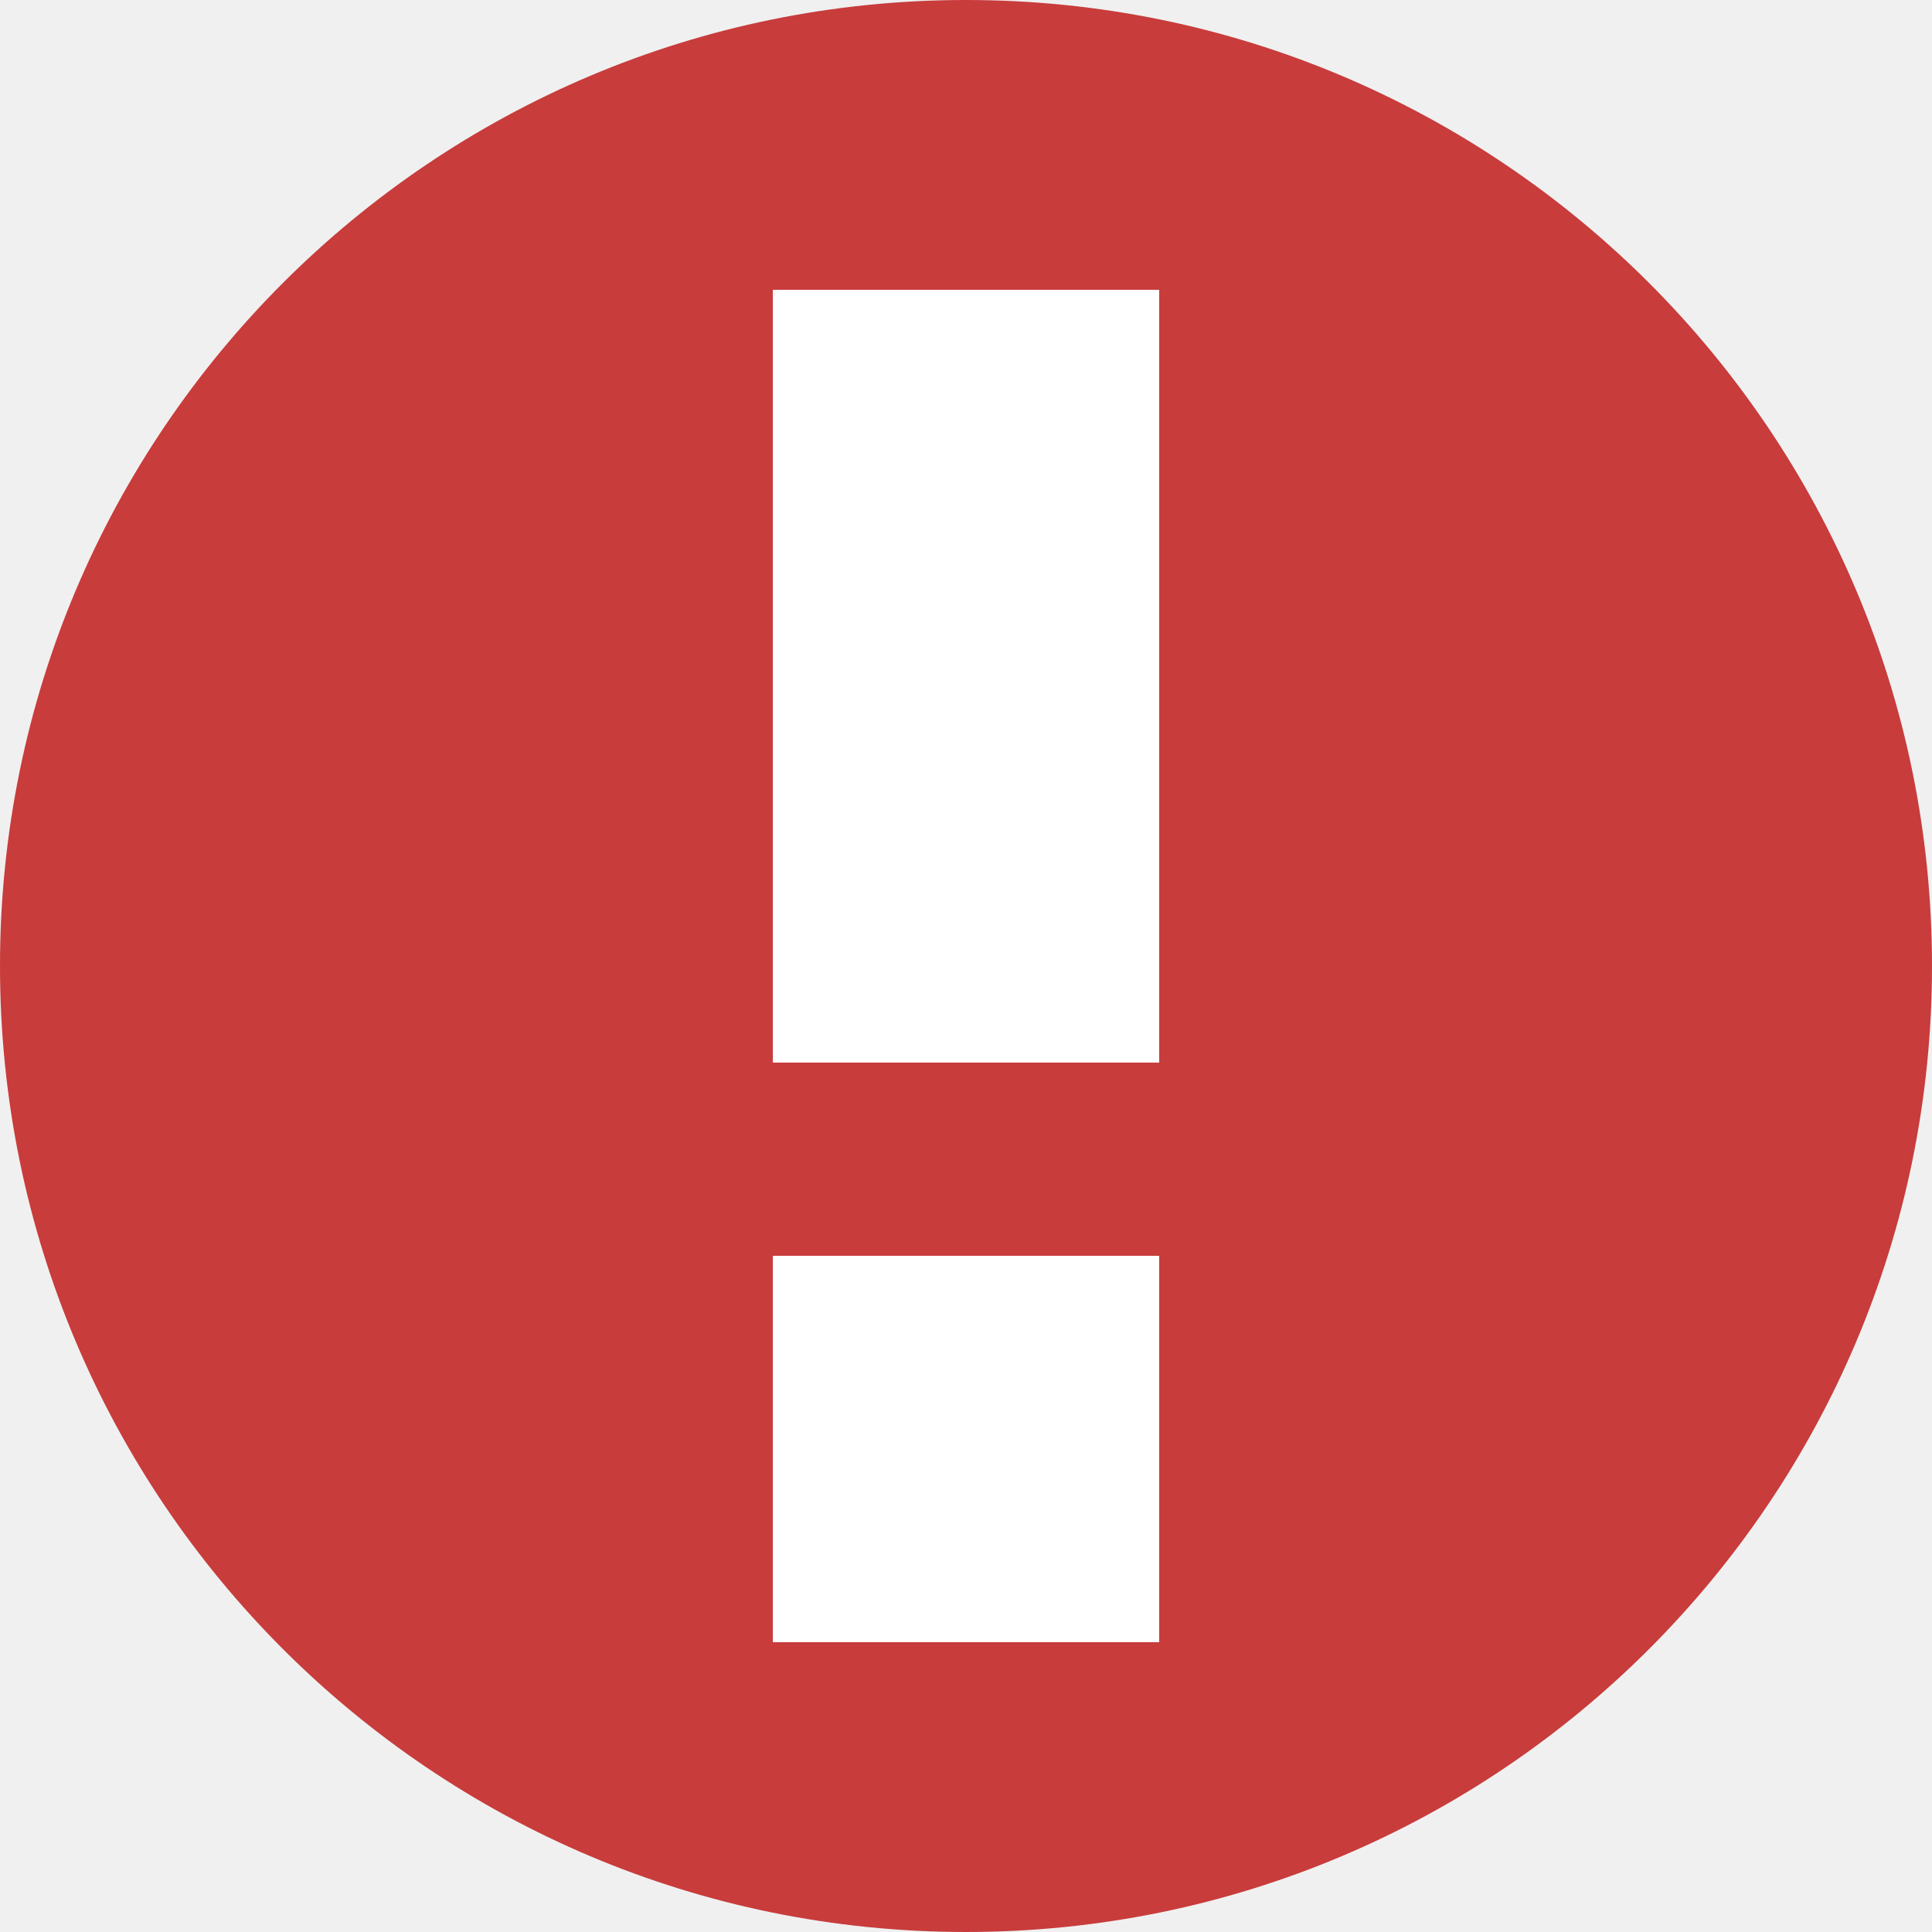
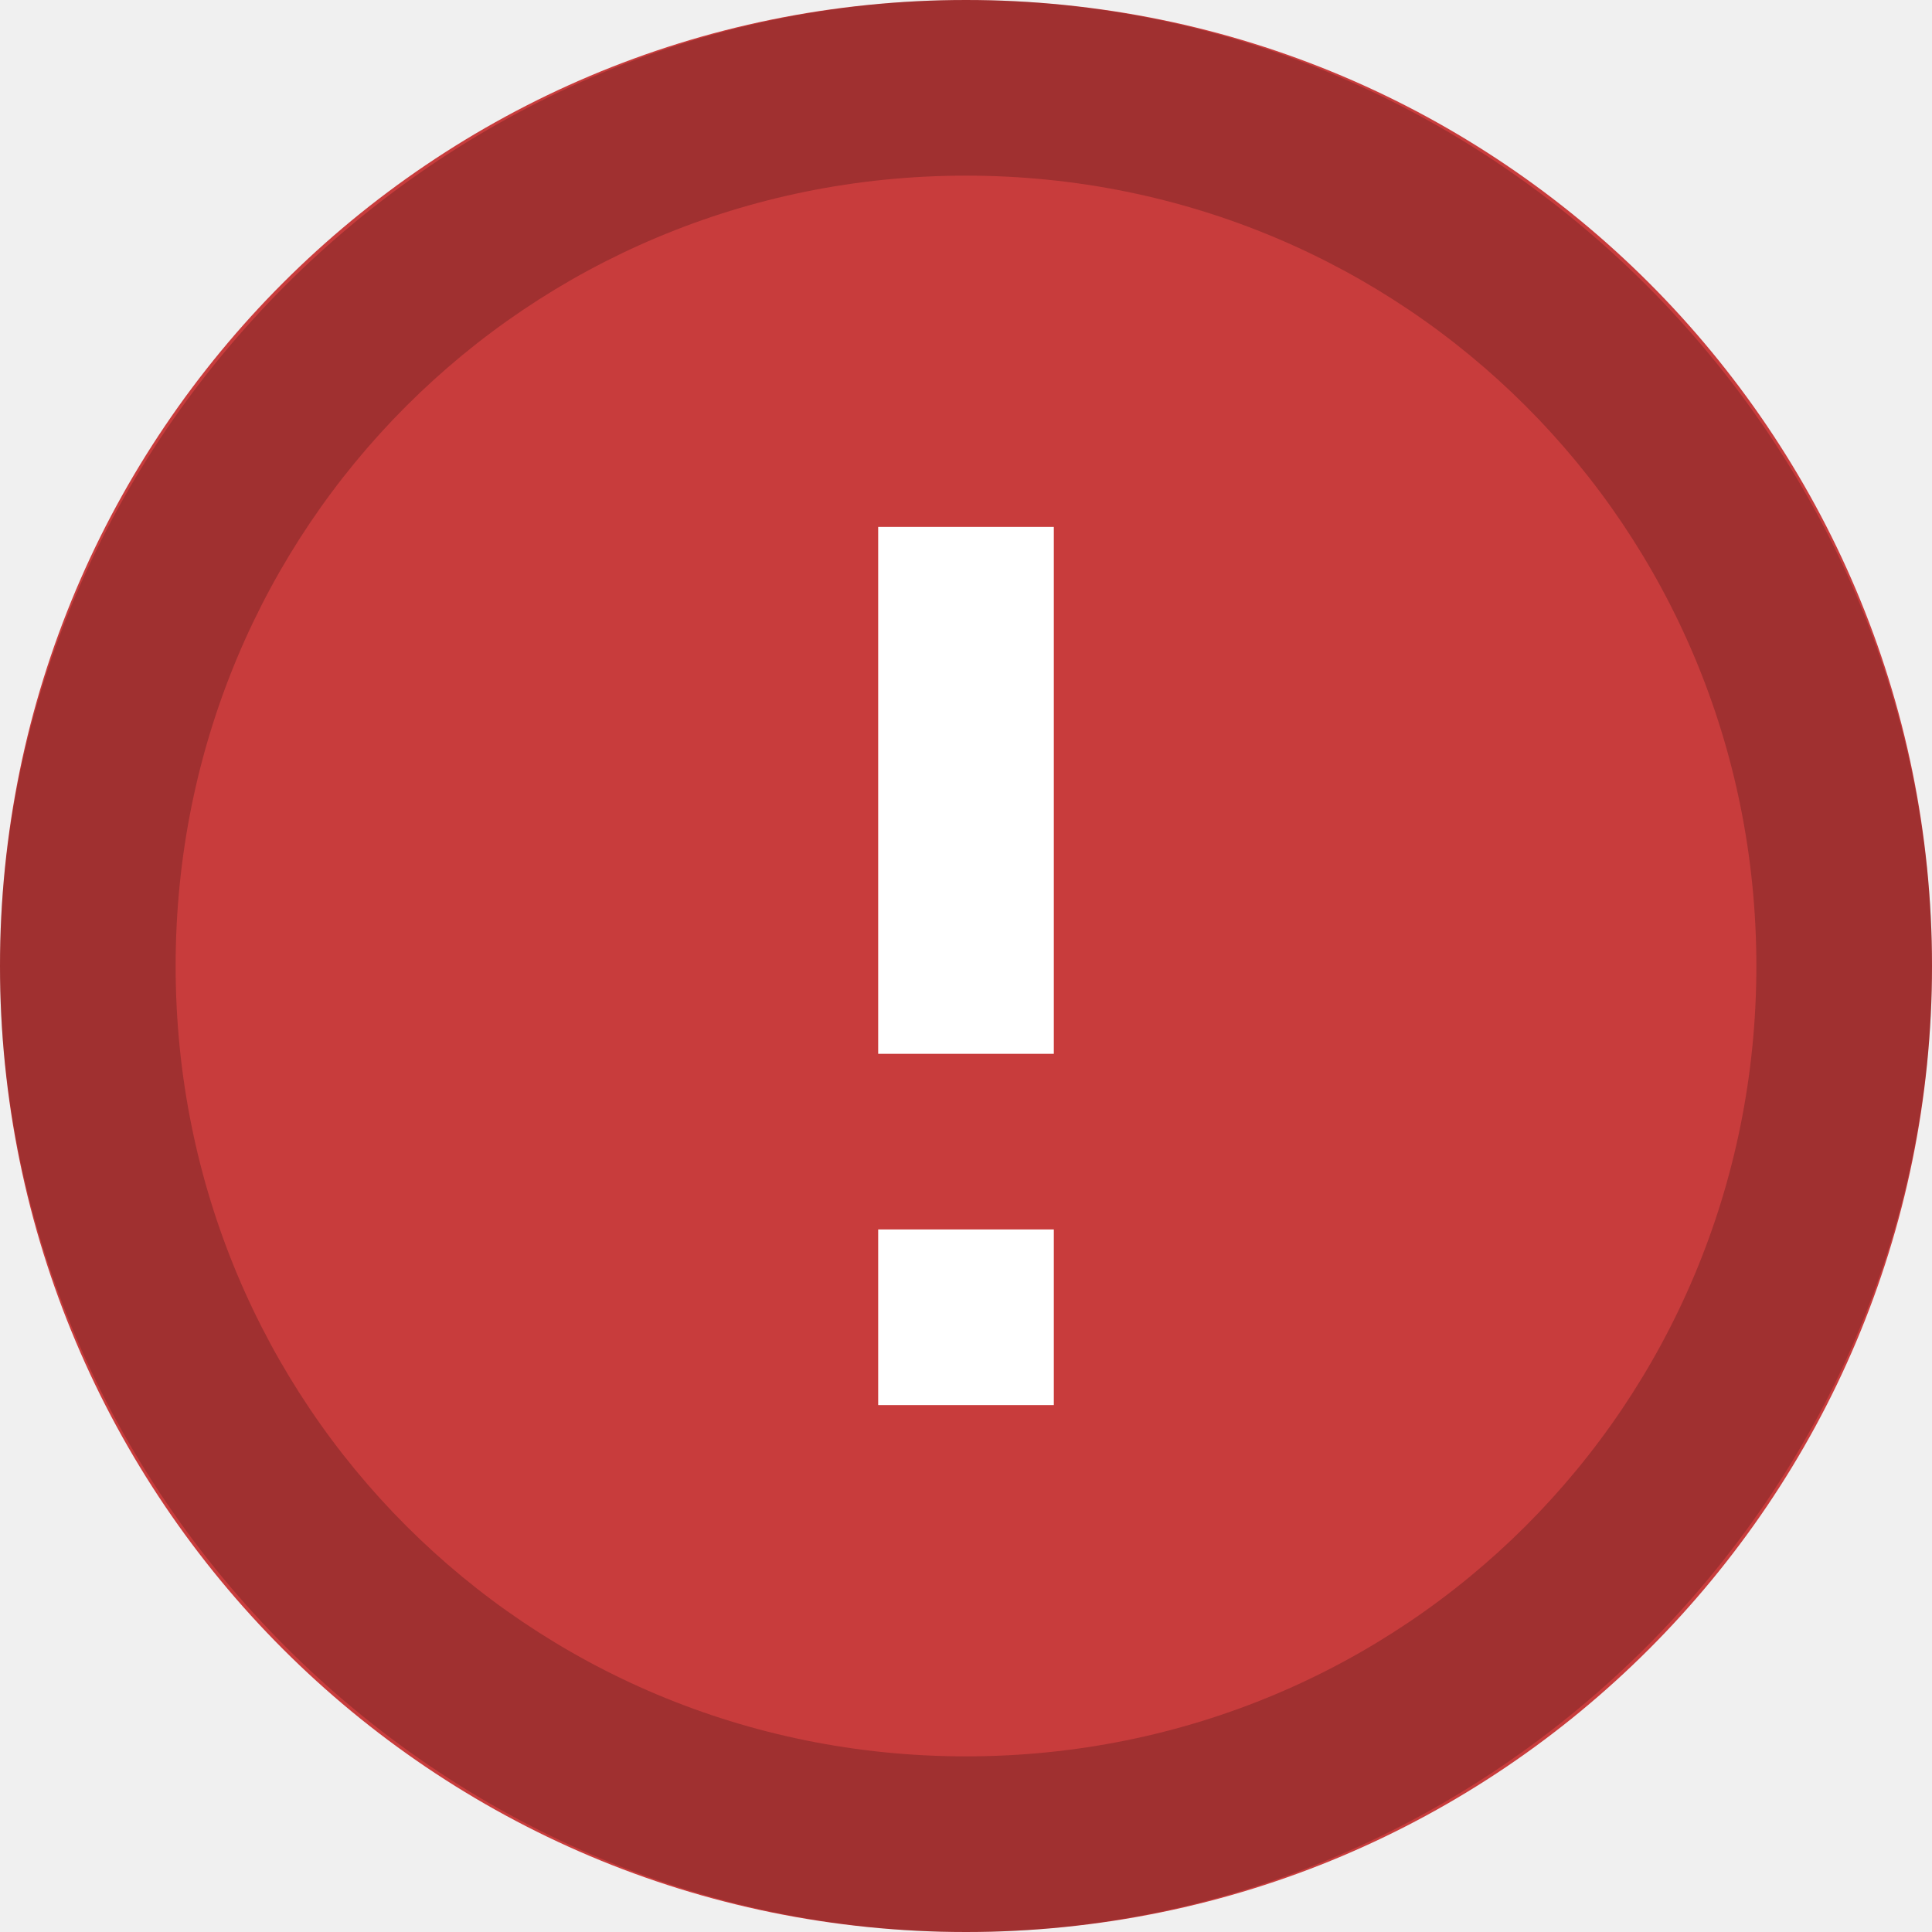
- <svg xmlns="http://www.w3.org/2000/svg" viewBox="0 0 10 10" id="svg2" version="1.1" width="10" height="10">
-   <defs id="defs10" />
-   <g id="g4181" transform="translate(-0.5,0.5)">
-     <path id="circle4" d="m 10.5,4.5 a 5,5 0 0 1 -5,5 5,5 0 0 1 -5,-5 5,5 0 0 1 5,-5 5,5 0 0 1 5,5 z" style="fill:#c83c3c" />
-     <rect y="1" x="4.5" height="4" width="2" id="rect4142" style="opacity:1;fill:#ffffff;fill-opacity:1;stroke:none;stroke-width:1;stroke-linecap:square;stroke-linejoin:round;stroke-miterlimit:4;stroke-dasharray:none;stroke-dashoffset:0;stroke-opacity:1" />
-     <rect style="opacity:1;fill:#ffffff;fill-opacity:1;stroke:none;stroke-width:1;stroke-linecap:square;stroke-linejoin:round;stroke-miterlimit:4;stroke-dasharray:none;stroke-dashoffset:0;stroke-opacity:1" id="rect4144" width="2" height="2" x="4.5" y="6" />
+ <svg xmlns="http://www.w3.org/2000/svg" version="1.1" x="0px" y="0px" viewBox="0 0 11 11" enable-background="new 0 0 11 11" xml:space="preserve">
+   <g>
+     <circle fill="#C83C3C" cx="5.5" cy="5.5" r="5.5" />
+     <rect x="5" y="3" fill="#FFFFFF" width="1" height="3" />
+     <rect x="5" y="7" fill="#FFFFFF" width="1" height="1" />
+     <path opacity="0.2" enable-background="new    " d="M5.5,1C8,1,10,3,10,5.5S8,10,5.5,10S1,8,1,5.5S3,1,5.5,1 M5.5,0   C2.5,0,0,2.5,0,5.5S2.5,11,5.5,11S11,8.5,11,5.5S8.5,0,5.5,0L5.5,0z" />
  </g>
</svg>
